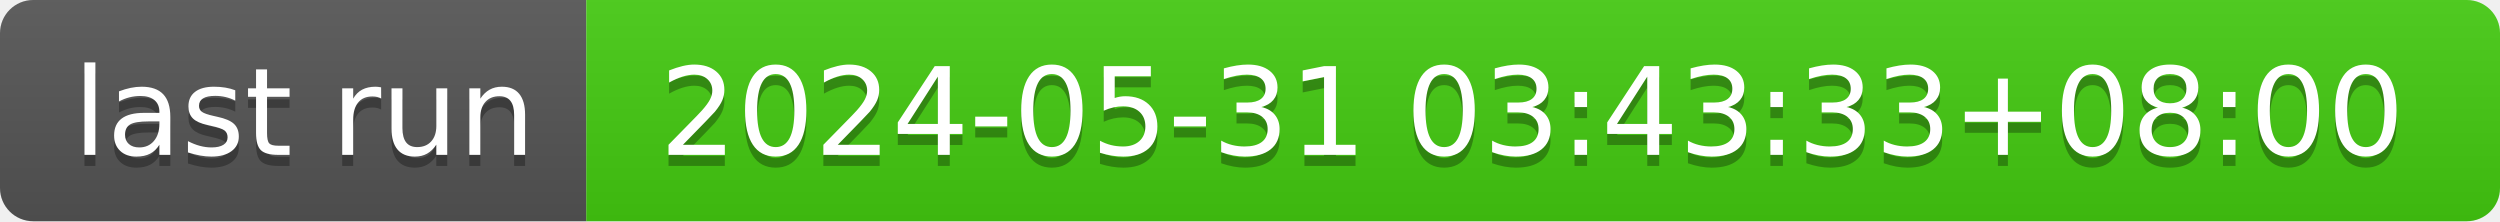
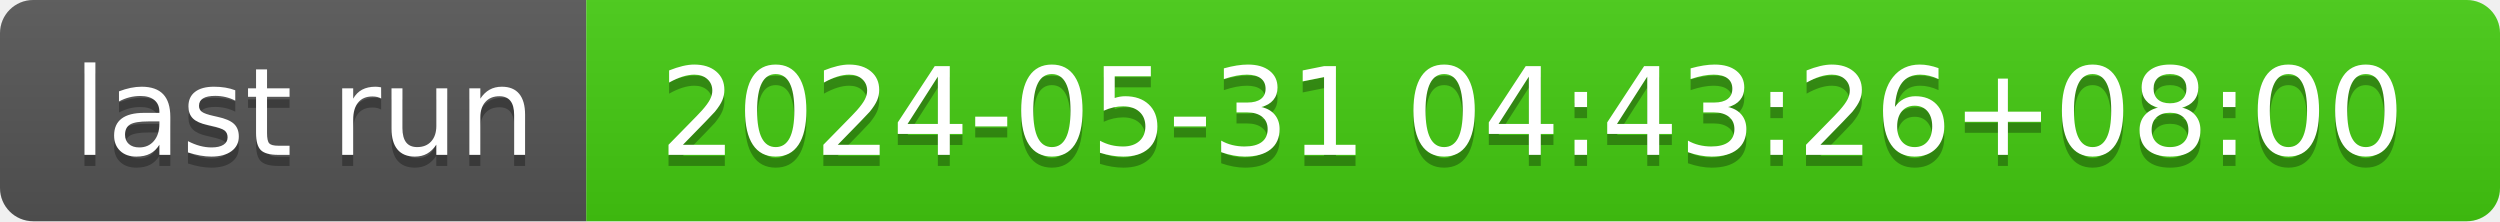
- <svg xmlns="http://www.w3.org/2000/svg" width="226" height="20" role="img" aria-label="last run: 2024-05-31 03:43:33+08:00">
+ <svg xmlns="http://www.w3.org/2000/svg" width="226" height="20" role="img" aria-label="last run: 2024-05-31 04:43:26+08:00">
  <linearGradient id="s" x2="0" y2="100%">
    <stop offset="0" stop-color="#bbb" stop-opacity=".1" />
    <stop offset="1" stop-opacity=".1" />
  </linearGradient>
  <clipPath id="r">
    <rect width="226" height="20" rx="3" fill="#fff" />
  </clipPath>
  <g clip-path="url(#r)">
    <rect width="53" height="20" fill="#555" />
    <rect x="53" width="173" height="20" fill="#4c1" />
    <rect width="226" height="20" fill="url(#s)" />
  </g>
  <g fill="#fff" text-anchor="middle" font-family="Verdana,Geneva,DejaVu Sans,sans-serif" text-rendering="geometricPrecision" font-size="110">
    <text aria-hidden="true" x="275" y="150" fill="#010101" fill-opacity=".3" transform="scale(.1)" textLength="430">last run</text>
    <text x="275" y="140" transform="scale(.1)" fill="#fff" textLength="430">last run</text>
-     <text aria-hidden="true" x="1385" y="150" fill="#010101" fill-opacity=".3" transform="scale(.1)" textLength="1630">2024-05-31 03:43:33+08:00</text>
-     <text x="1385" y="140" transform="scale(.1)" fill="#fff" textLength="1630">2024-05-31 03:43:33+08:00</text>
+     <text aria-hidden="true" x="1385" y="150" fill="#010101" fill-opacity=".3" transform="scale(.1)" textLength="1630">2024-05-31 04:43:26+08:00</text>
+     <text x="1385" y="140" transform="scale(.1)" fill="#fff" textLength="1630">2024-05-31 04:43:26+08:00</text>
  </g>
</svg>
